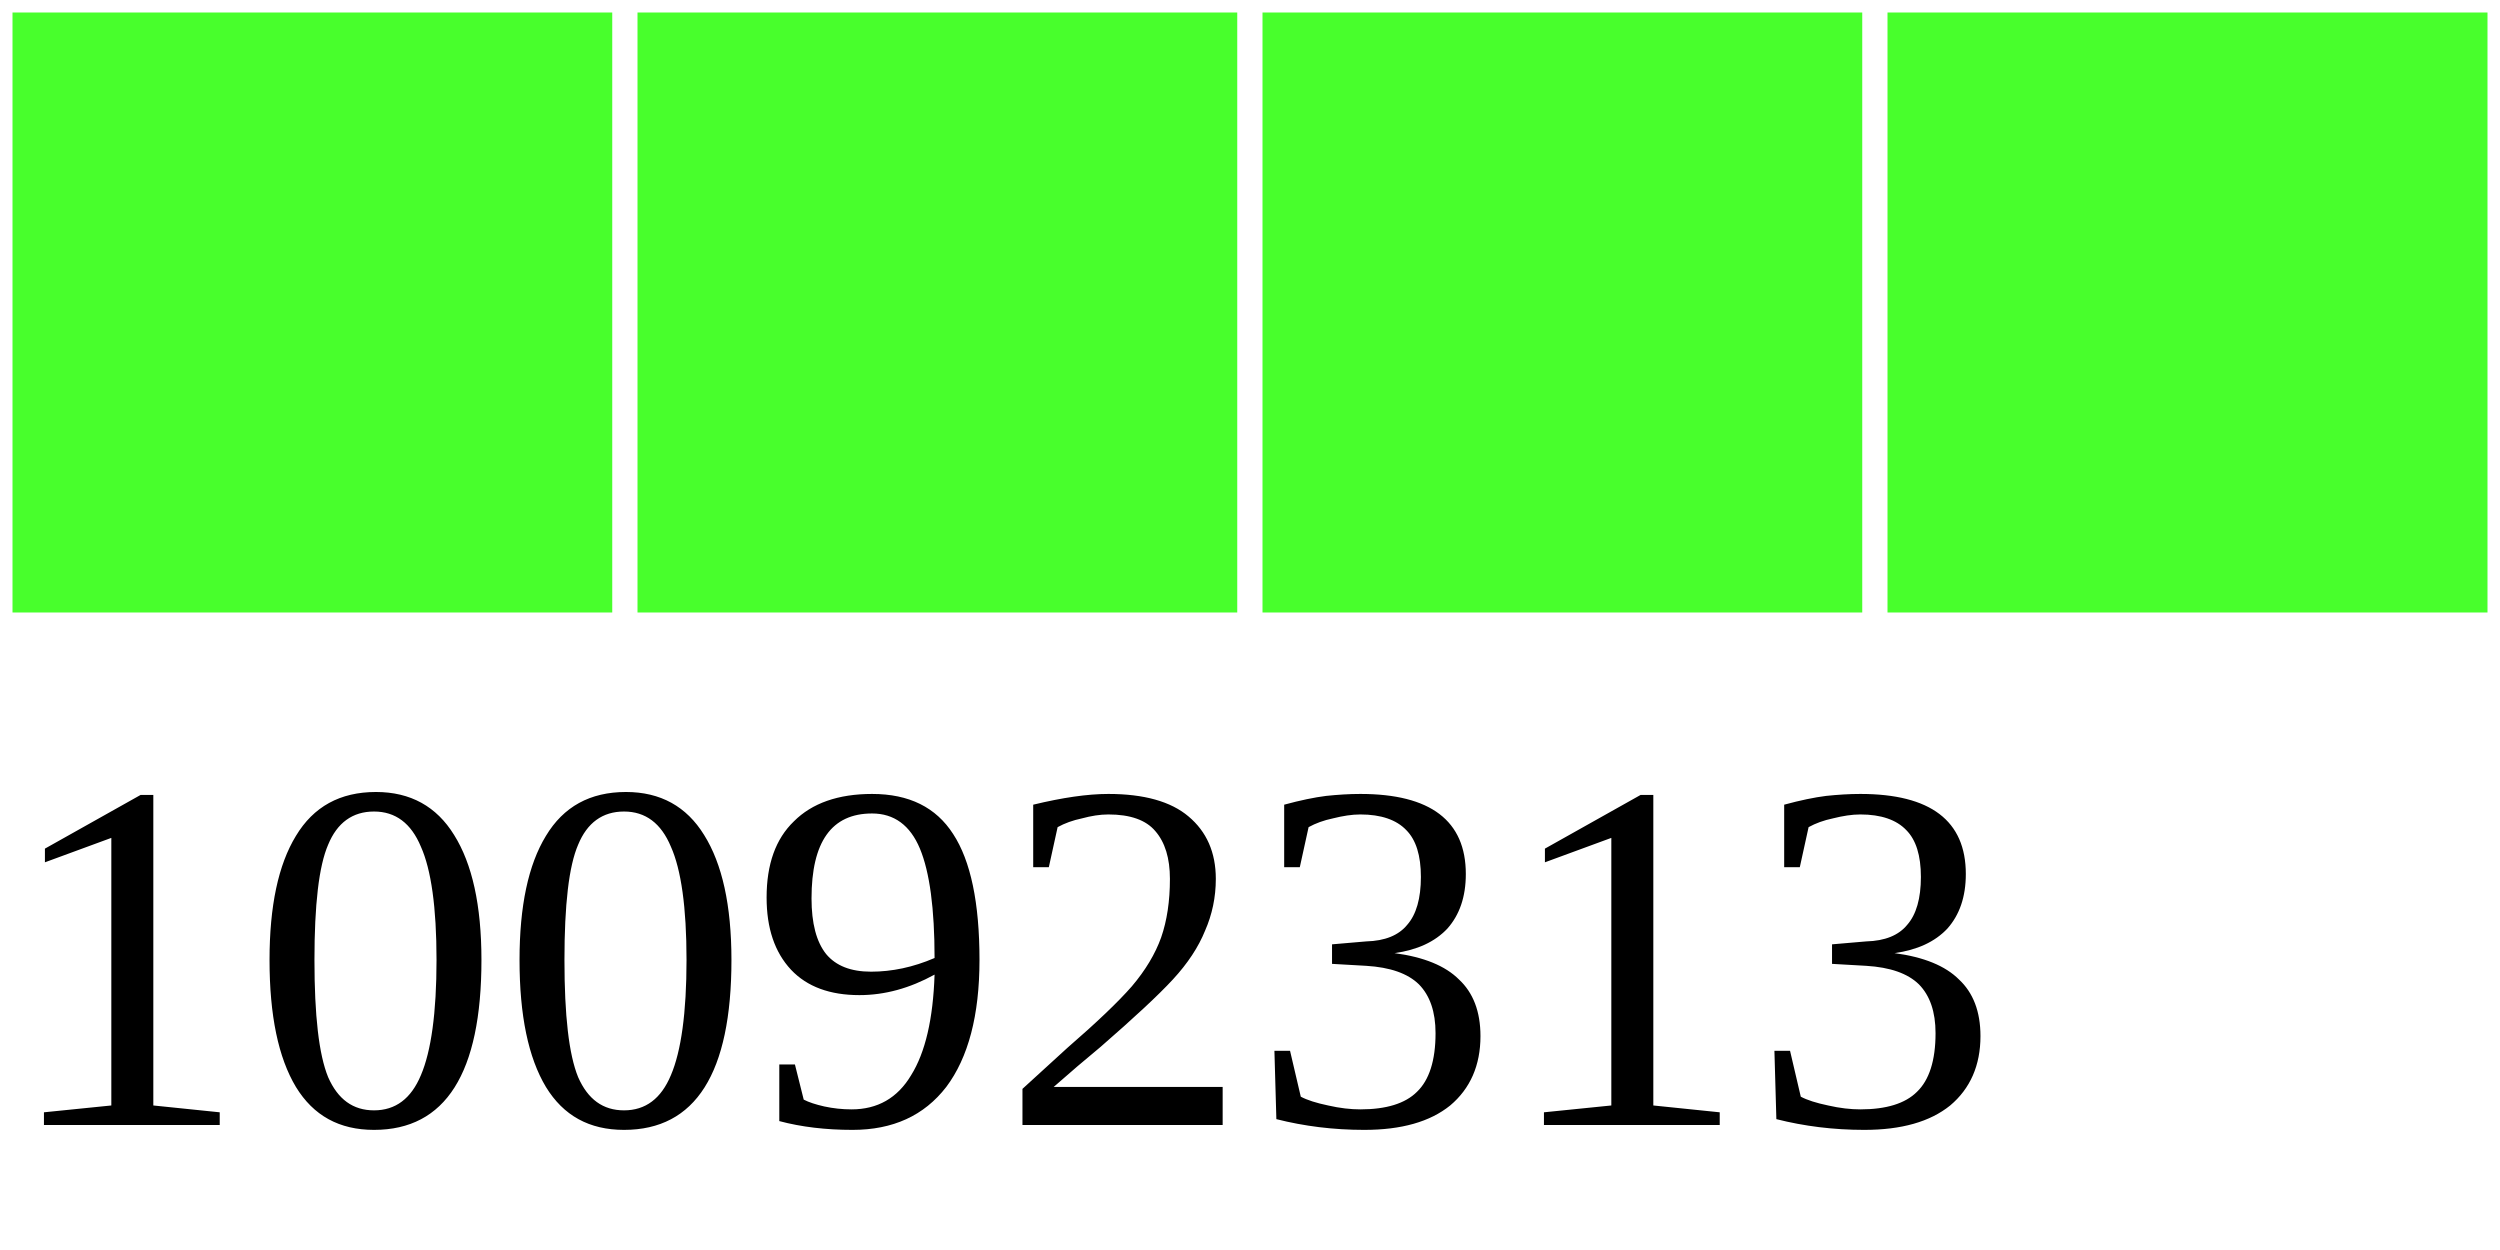
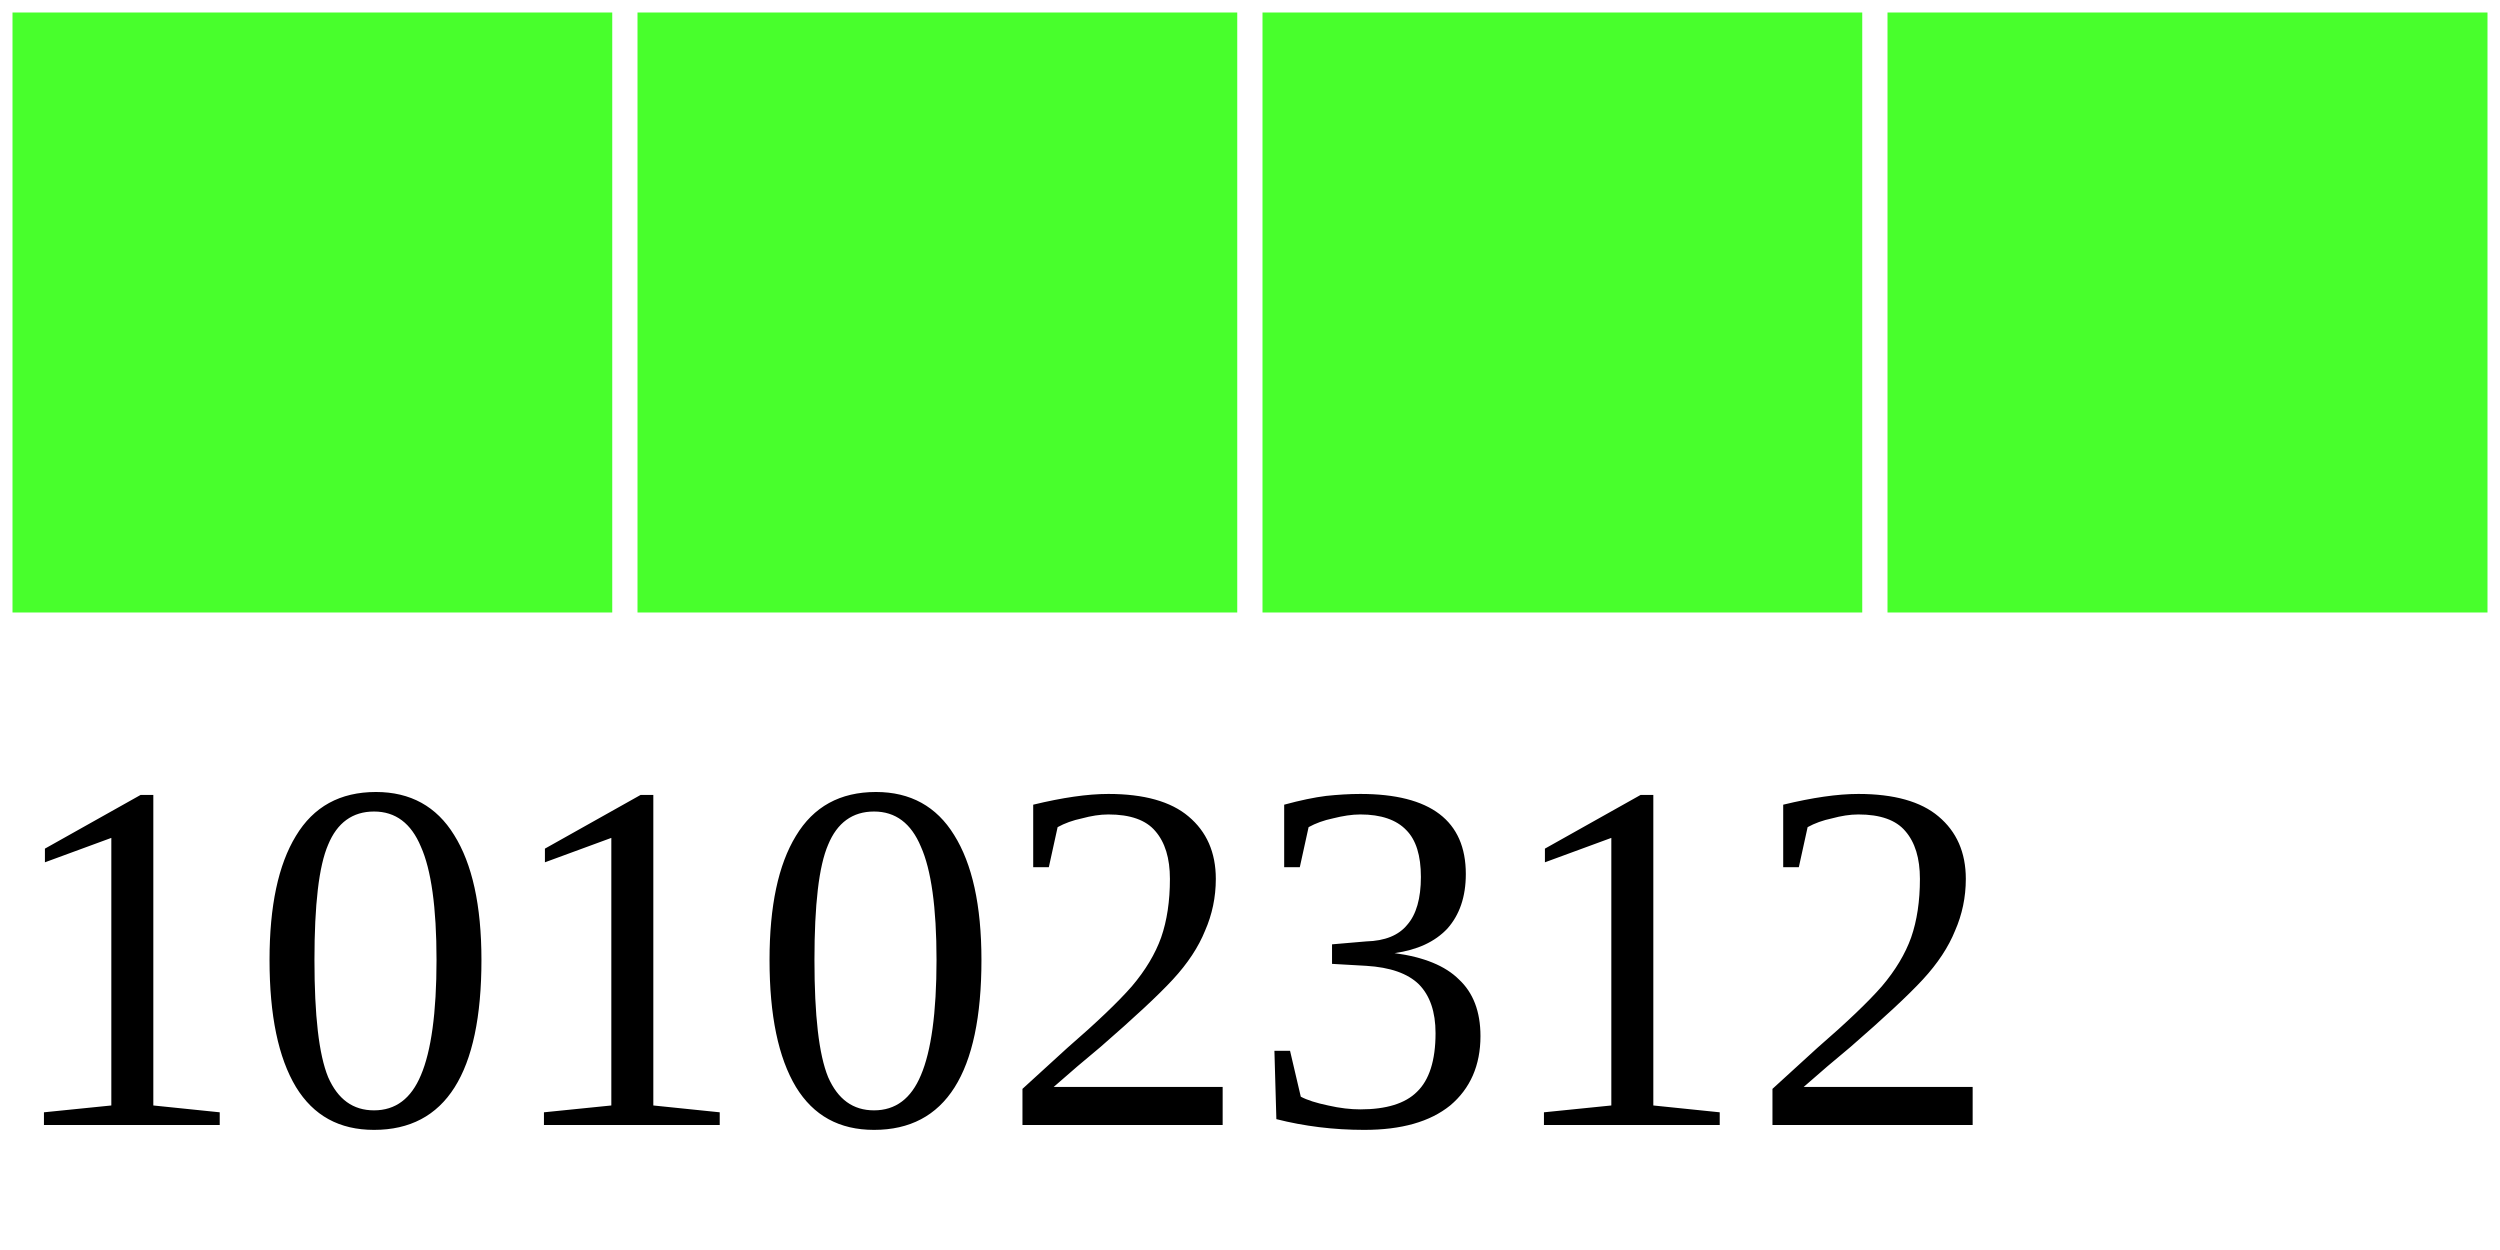
<svg xmlns="http://www.w3.org/2000/svg" width="40" height="20">
  <g>
    <rect width="10" height="10" style="fill:#48FF2C;stroke-width:0.4;stroke:rgb(255,255,255)" x="0" />
    <rect width="10" height="10" style="fill:#48FF2C;stroke-width:0.4;stroke:rgb(255,255,255)" x="10" />
    <rect width="10" height="10" style="fill:#48FF2C;stroke-width:0.4;stroke:rgb(255,255,255)" x="20" />
    <rect width="10" height="10" style="fill:#48FF2C;stroke-width:0.4;stroke:rgb(255,255,255)" x="30" />
-     <text x="0" y="18" fill="black" font-size="8">10092313</text>
+     <text x="0" y="18" fill="black" font-size="8">10102312</text>
  </g>
</svg>
